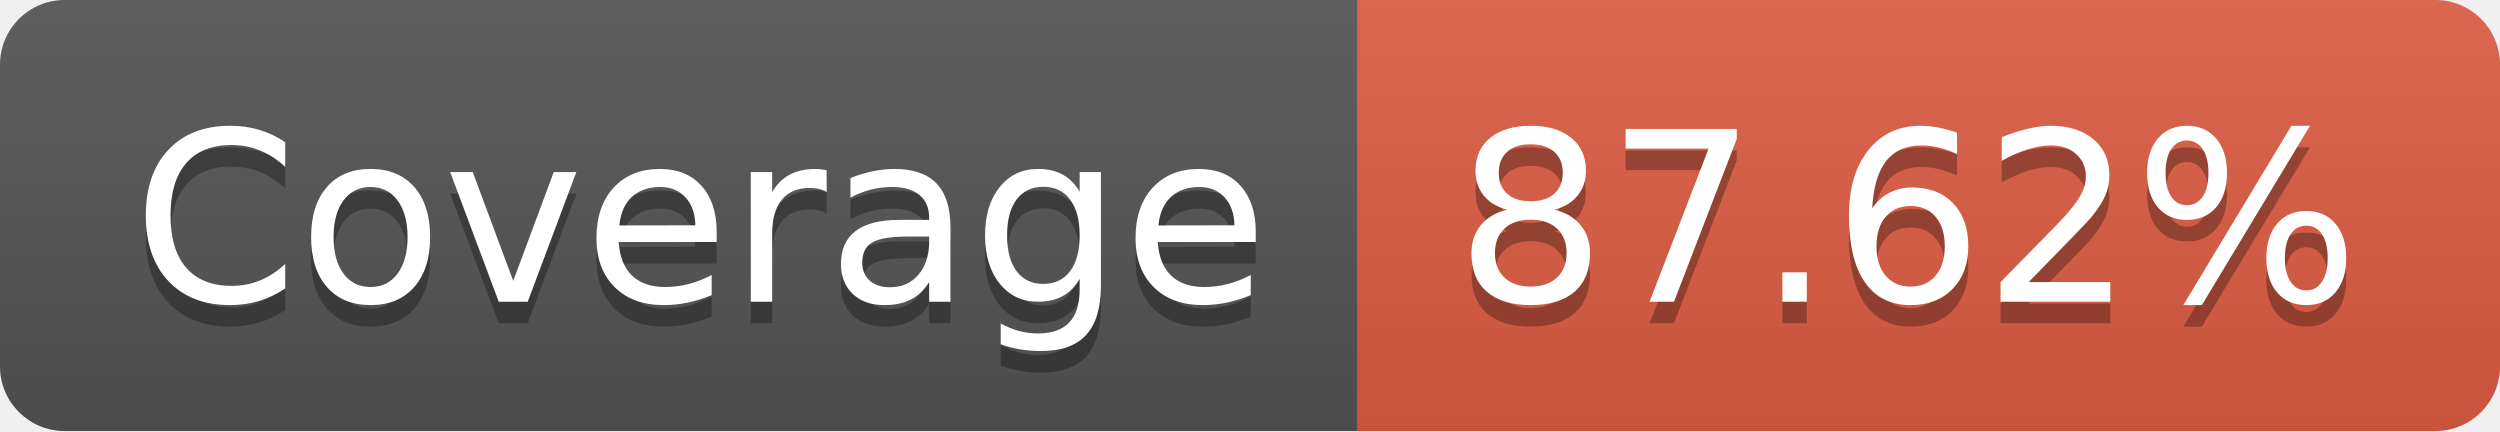
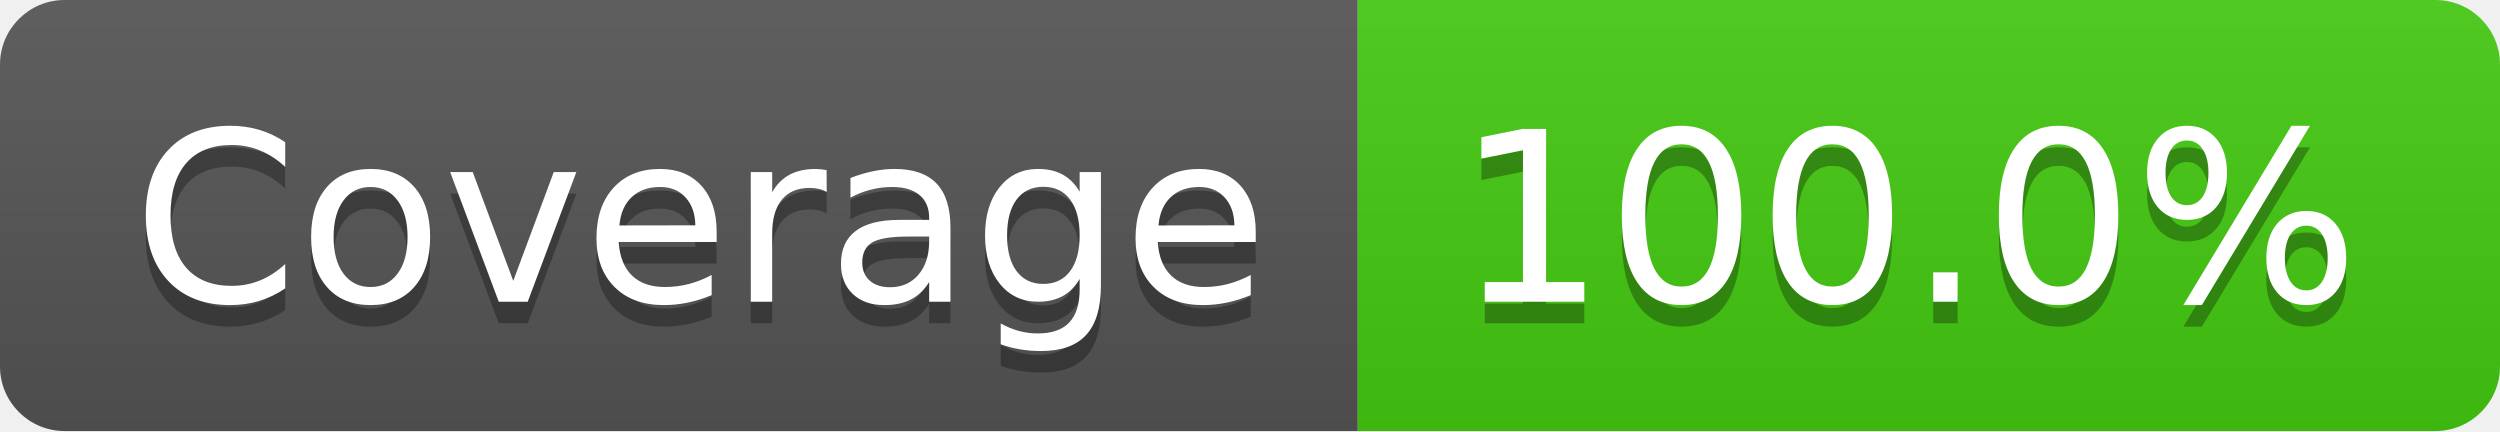
- <svg xmlns="http://www.w3.org/2000/svg" width="116" height="20" role="img" aria-label="Coverage: 87.62%">
+ <svg xmlns="http://www.w3.org/2000/svg" width="116" height="20" role="img" aria-label="Coverage: 100.0%">
  <linearGradient id="s" x2="0" y2="100%">
    <stop offset="0" stop-color="#bbb" stop-opacity=".1" />
    <stop offset="1" stop-opacity=".1" />
  </linearGradient>
  <clipPath id="r">
    <rect width="116" height="20" rx="3" fill="#fff" />
  </clipPath>
  <g clip-path="url(#r)">
    <rect width="63" height="20" fill="#555" />
-     <rect x="63" width="53" height="20" fill="#e05d44" />
+     <rect x="63" width="53" height="20" fill="#4c1" />
    <rect width="116" height="20" fill="url(#s)" />
  </g>
  <g fill="#fff" text-anchor="middle" font-family="Verdana,Geneva,DejaVu Sans,sans-serif" text-rendering="geometricPrecision" font-size="110">
    <text aria-hidden="true" x="325" y="150" fill="#010101" fill-opacity=".3" transform="scale(.1)" textLength="530">Coverage</text>
    <text x="325" y="140" transform="scale(.1)" fill="#fff" textLength="530">Coverage</text>
-     <text aria-hidden="true" x="885" y="150" fill="#010101" fill-opacity=".3" transform="scale(.1)" textLength="430">87.62%</text>
-     <text x="885" y="140" transform="scale(.1)" fill="#fff" textLength="430">87.62%</text>
+     <text aria-hidden="true" x="885" y="150" fill="#010101" fill-opacity=".3" transform="scale(.1)" textLength="430">100.0%</text>
+     <text x="885" y="140" transform="scale(.1)" fill="#fff" textLength="430">100.0%</text>
  </g>
</svg>
